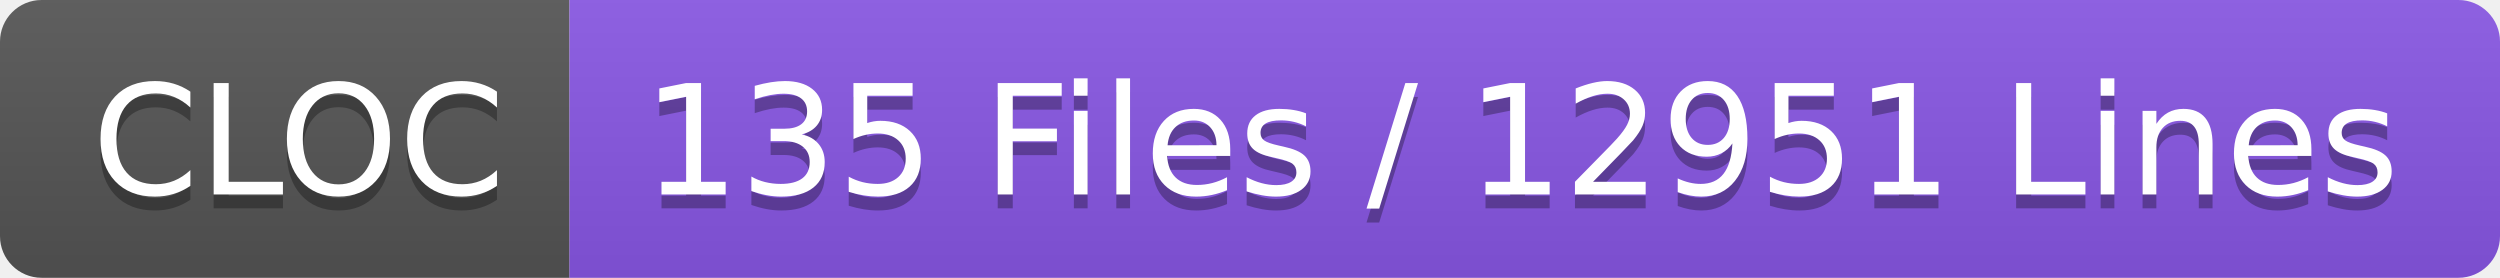
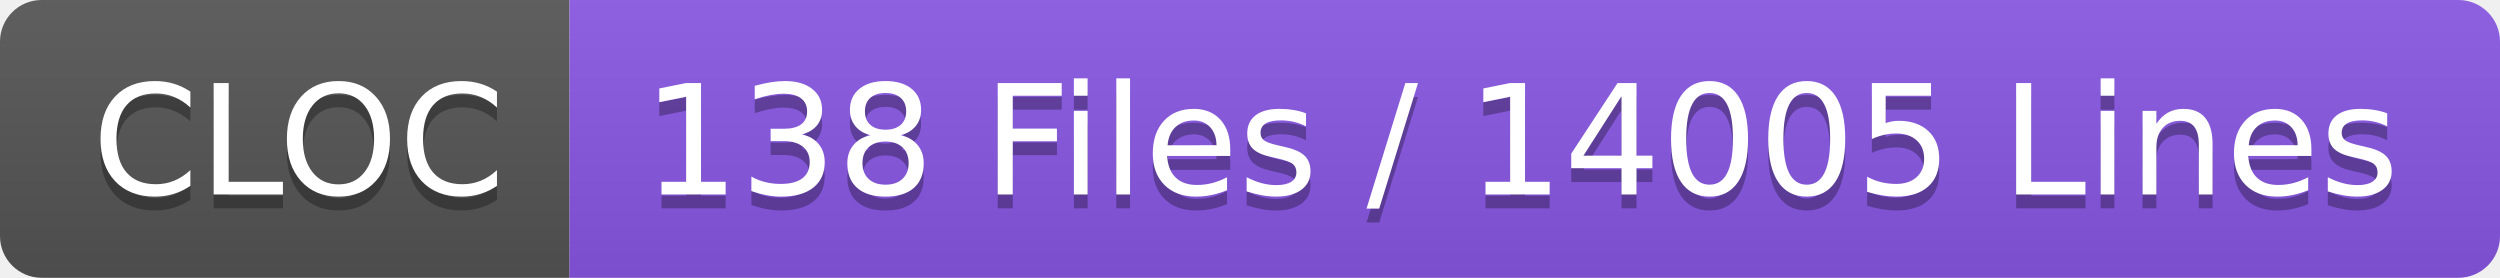
- <svg xmlns="http://www.w3.org/2000/svg" width="180" height="20" role="img" aria-label="CLOC: 135 Files / 12951 Lines">
+ <svg xmlns="http://www.w3.org/2000/svg" width="180" height="20" role="img" aria-label="CLOC: 138 Files / 14005 Lines">
  <linearGradient id="s" x2="0" y2="100%">
    <stop offset="0" stop-color="#bbb" stop-opacity=".1" />
    <stop offset="1" stop-opacity=".1" />
  </linearGradient>
  <clipPath id="r">
    <rect width="180" height="20" rx="3" fill="#fff" />
  </clipPath>
  <g clip-path="url(#r)">
    <rect width="41" height="20" fill="#555" />
    <rect x="41" width="139" height="20" fill="#8957e5" />
    <rect width="180" height="20" fill="url(#s)" />
  </g>
  <g fill="#fff" text-anchor="middle" font-family="Verdana,Geneva,DejaVu Sans,sans-serif" text-rendering="geometricPrecision" font-size="110">
    <text aria-hidden="true" x="215" y="150" fill="#010101" fill-opacity=".3" transform="scale(.1)" textLength="310">CLOC</text>
    <text x="215" y="140" transform="scale(.1)" fill="#fff" textLength="310">CLOC</text>
-     <text aria-hidden="true" x="1095" y="150" fill="#010101" fill-opacity=".3" transform="scale(.1)" textLength="1290">135 Files / 12951 Lines</text>
-     <text x="1095" y="140" transform="scale(.1)" fill="#fff" textLength="1290">135 Files / 12951 Lines</text>
+     <text aria-hidden="true" x="1095" y="150" fill="#010101" fill-opacity=".3" transform="scale(.1)" textLength="1290">138 Files / 14005 Lines</text>
+     <text x="1095" y="140" transform="scale(.1)" fill="#fff" textLength="1290">138 Files / 14005 Lines</text>
  </g>
</svg>
